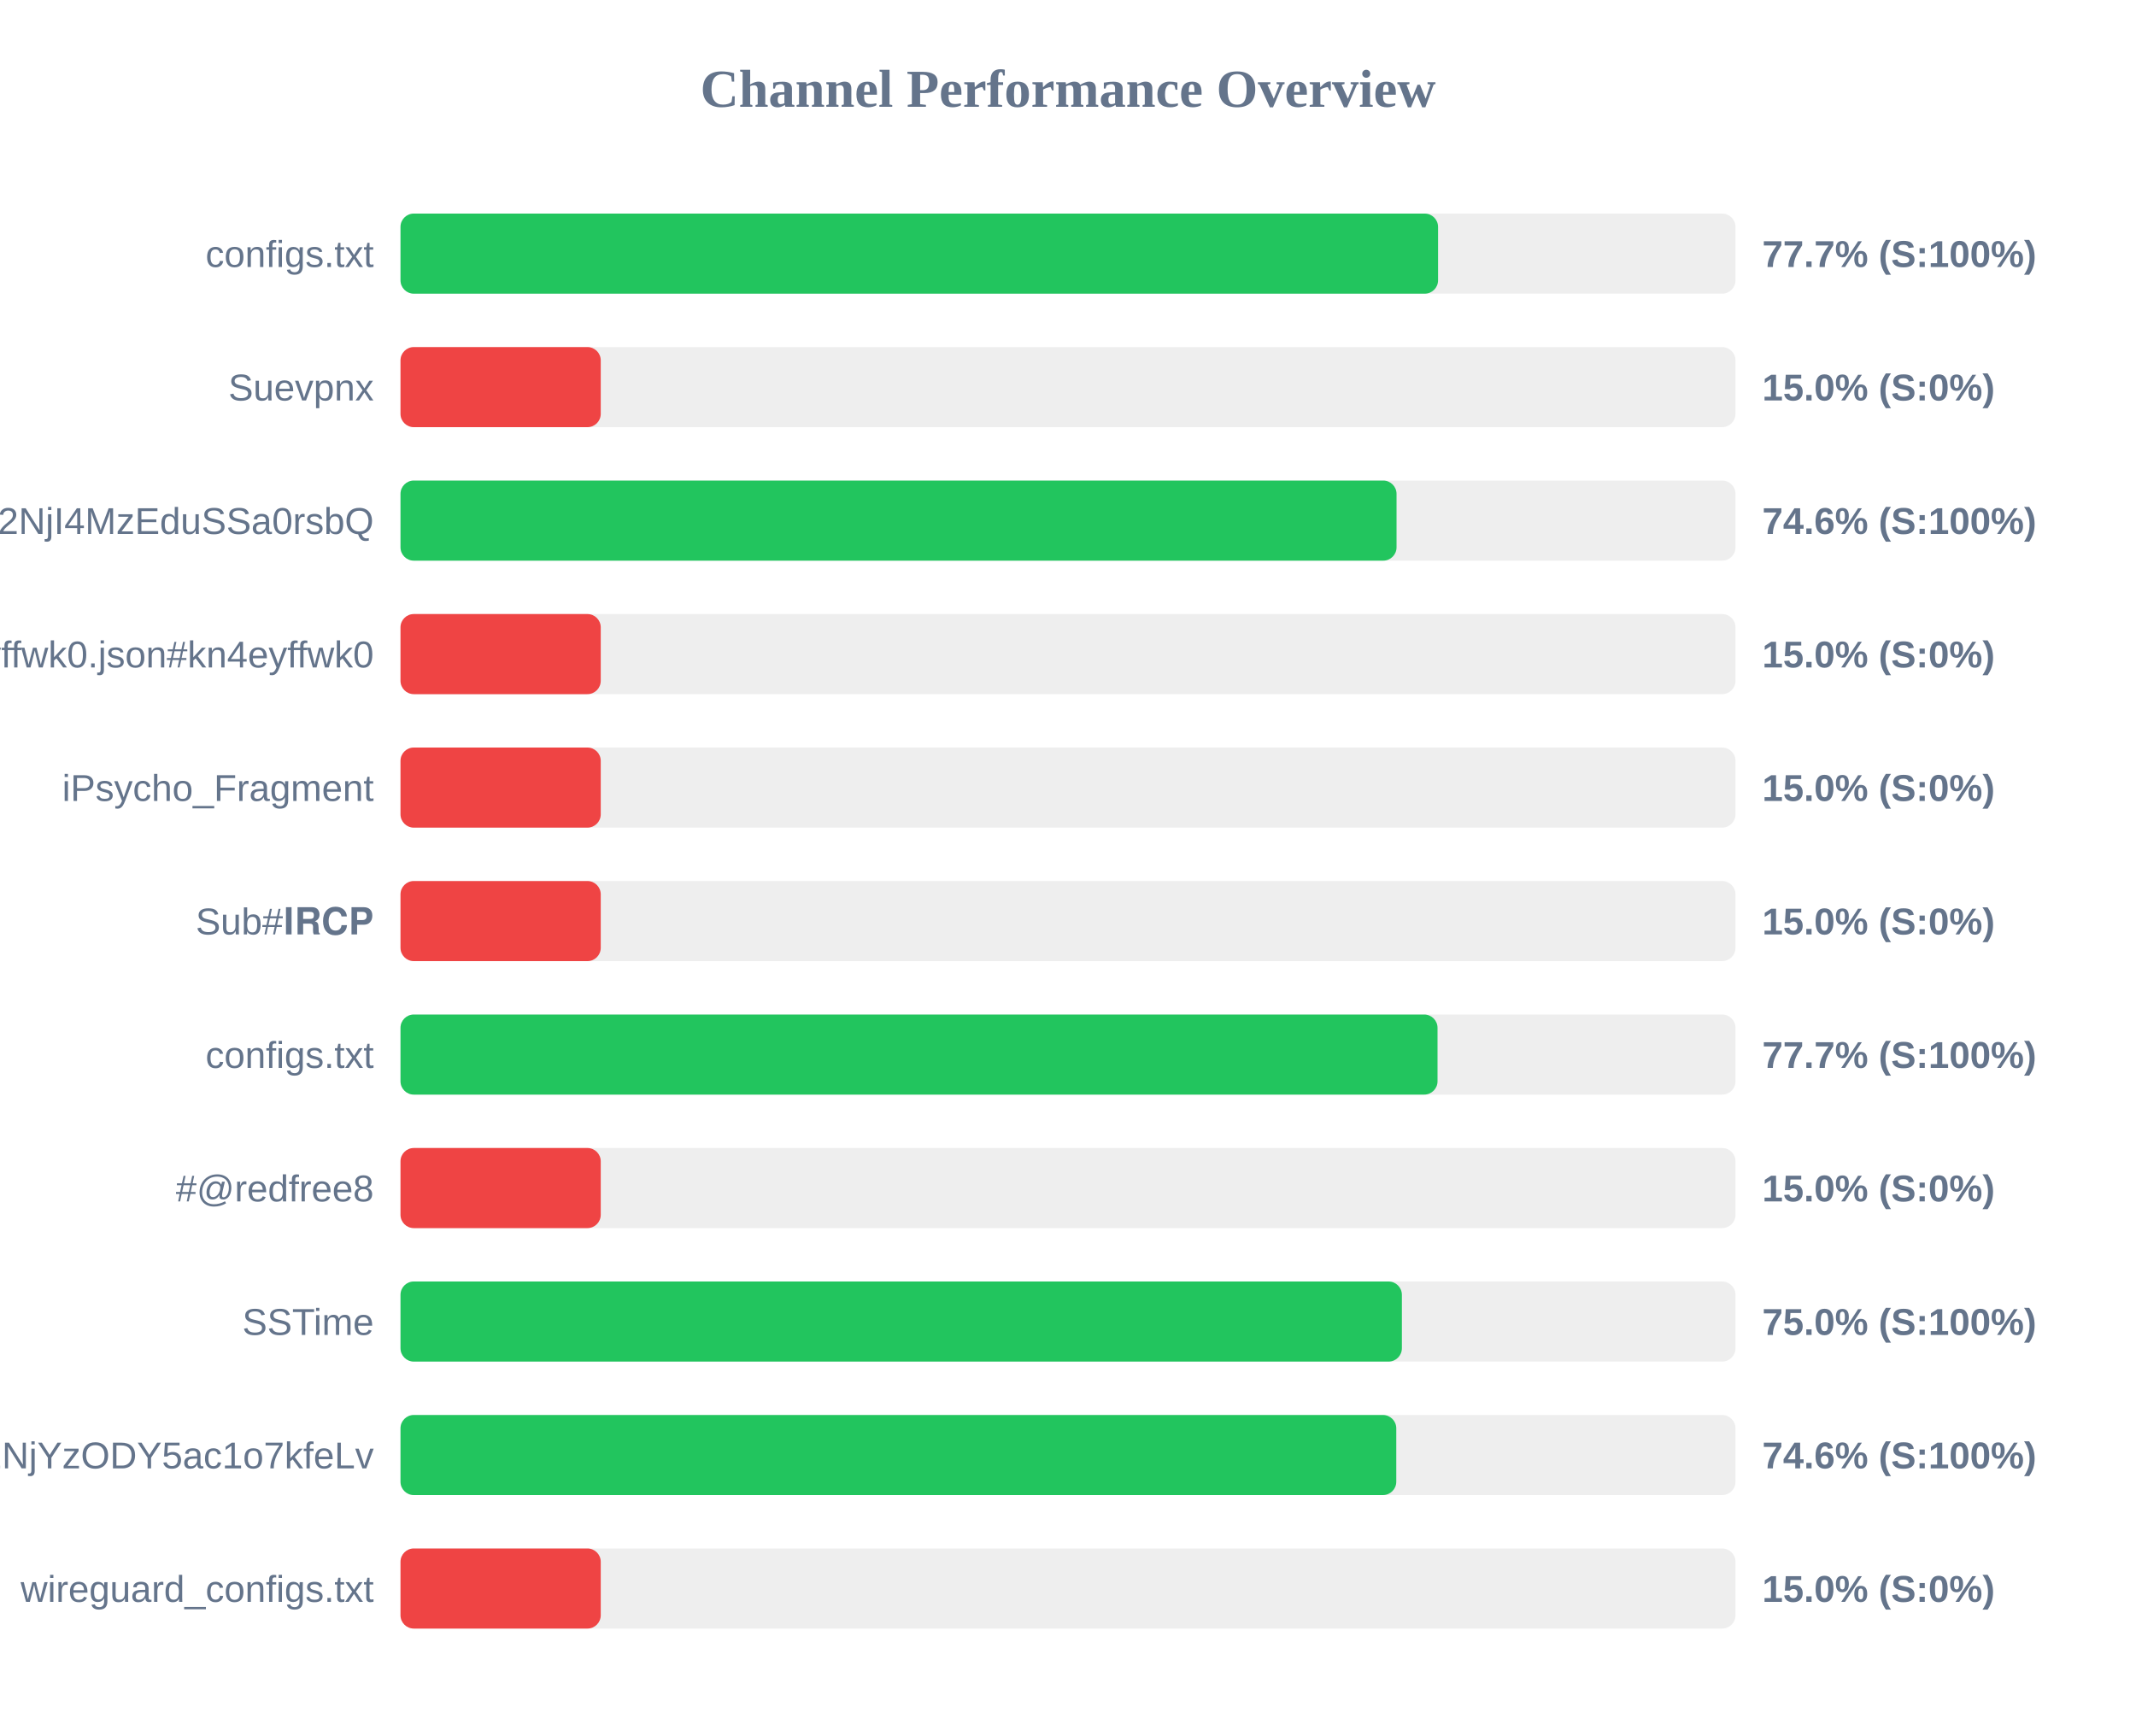
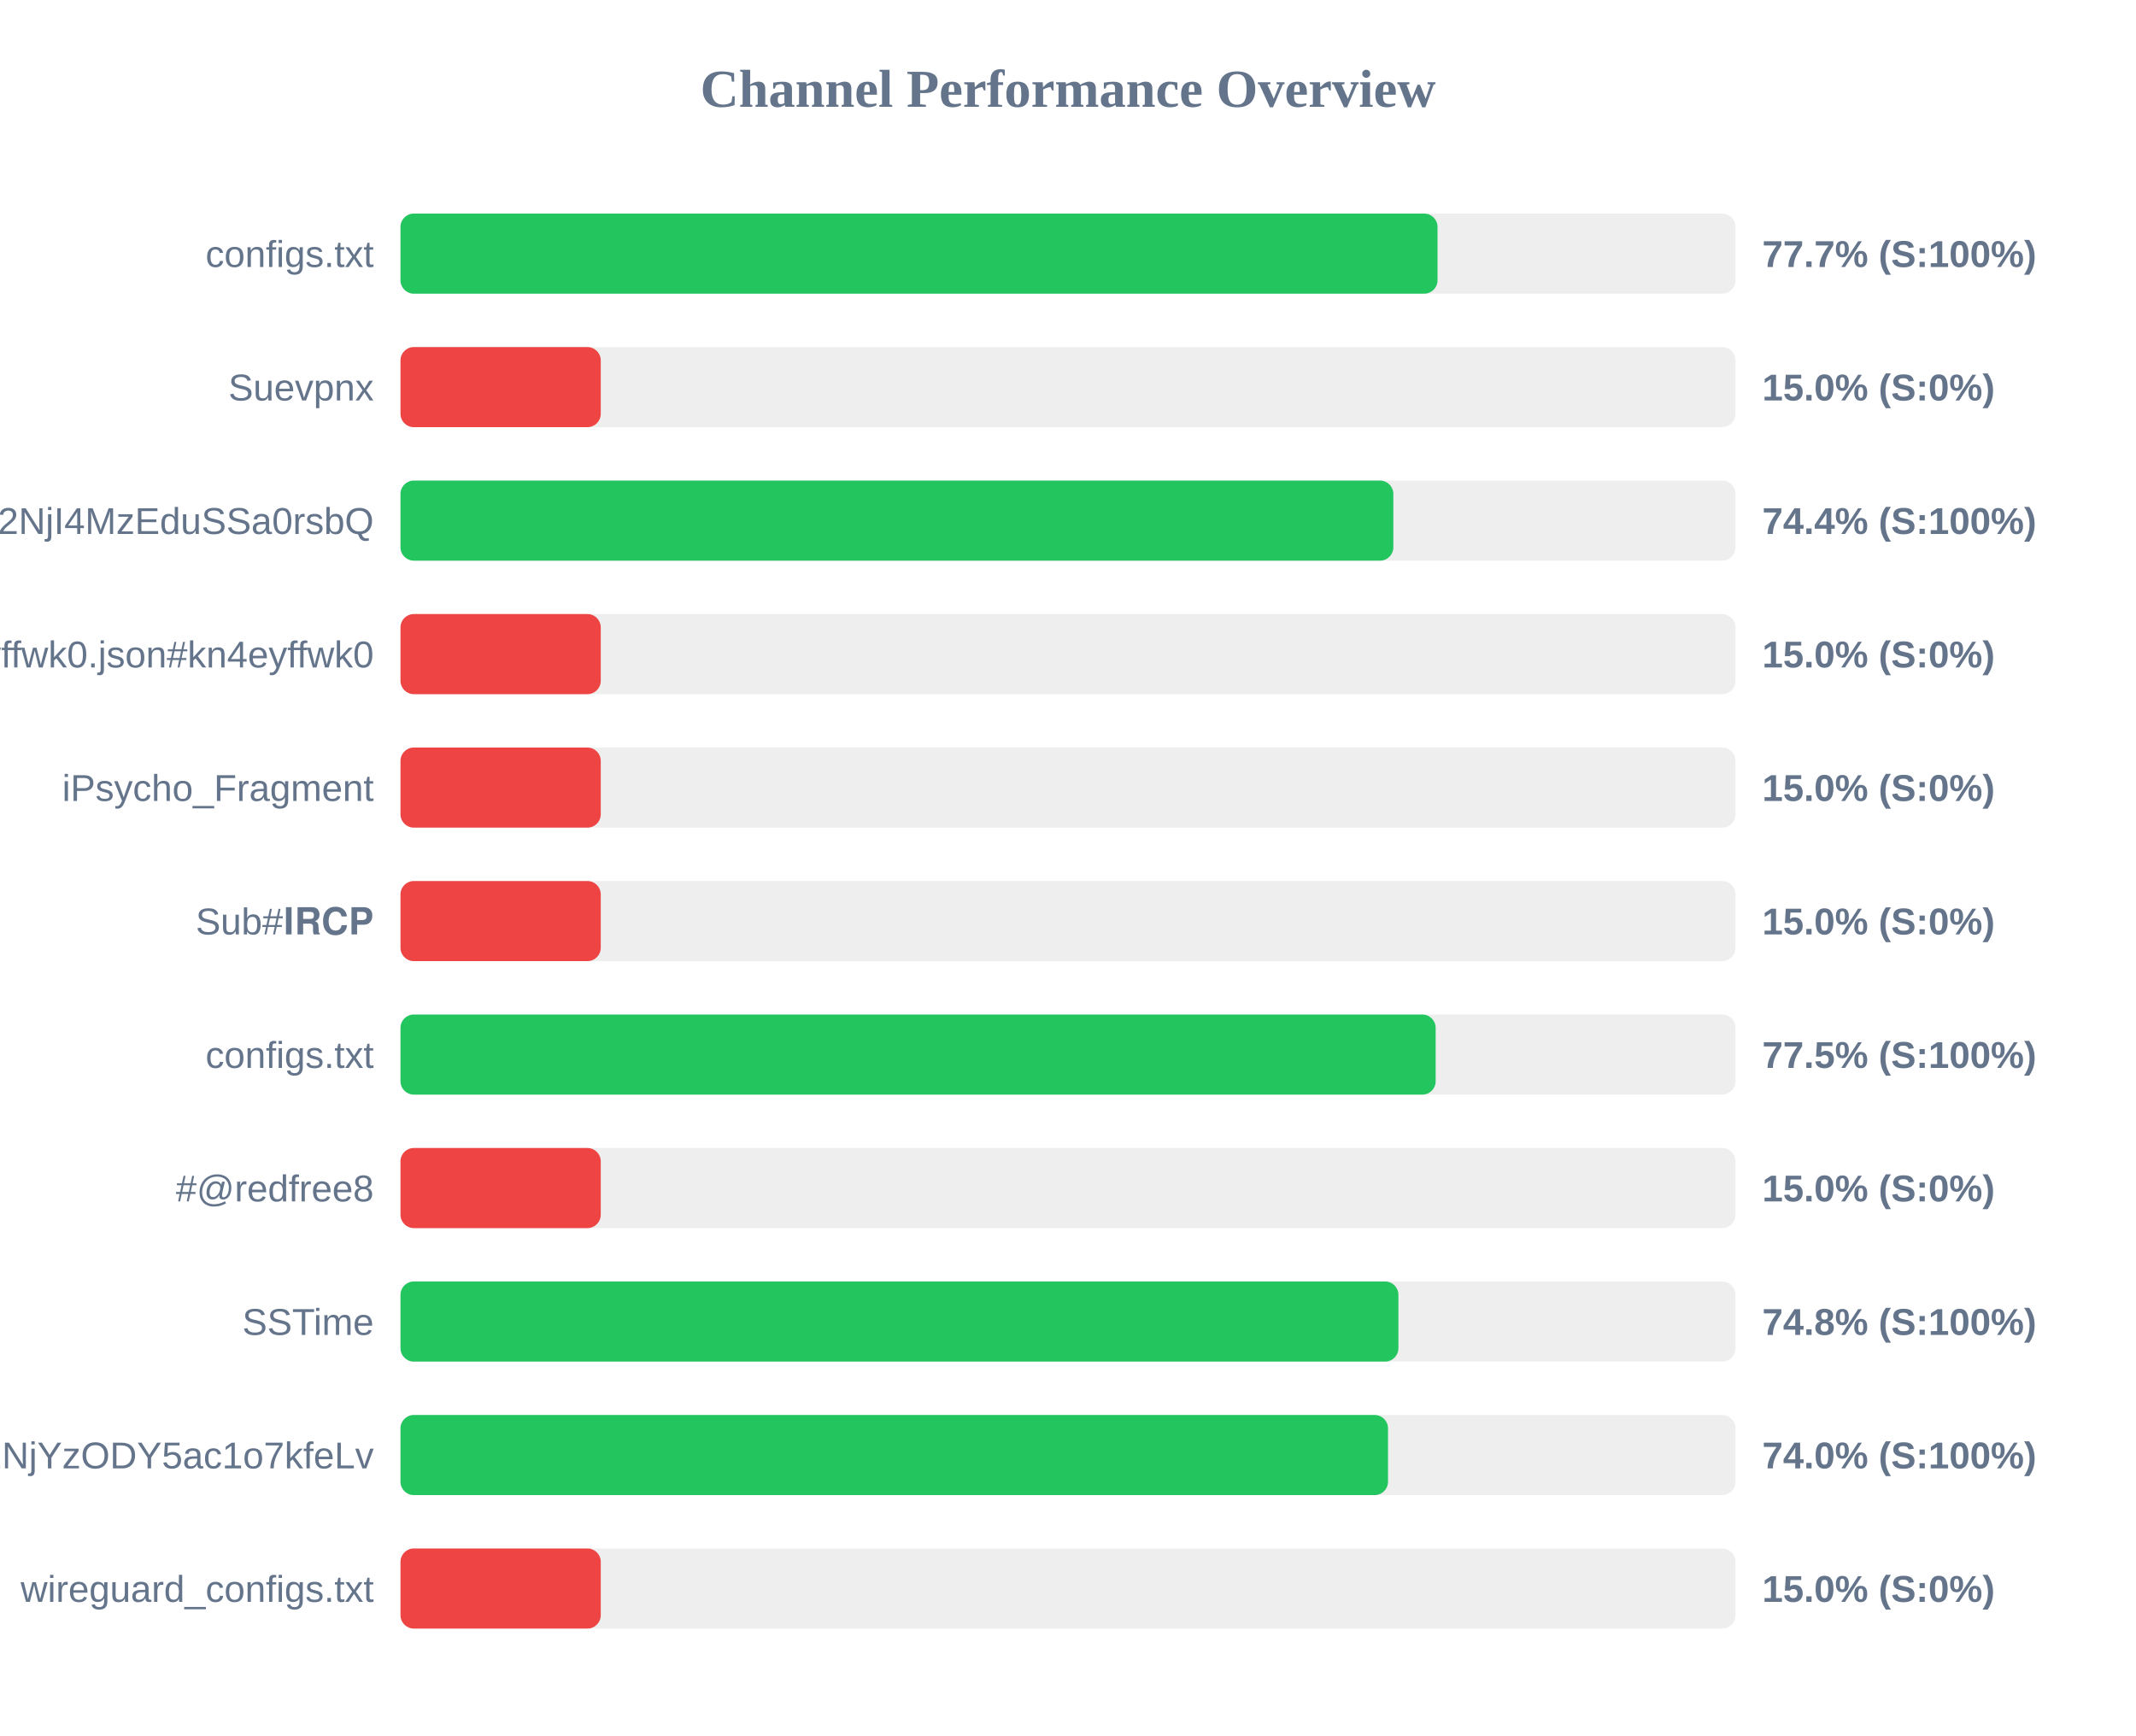
<svg xmlns="http://www.w3.org/2000/svg" width="800" height="650" version="1.1">
  <style>
        .row { font: 14px Arial; fill: #64748b; }
        .score { font: bold 14px Arial; fill: #64748b; }
    </style>
  <text x="400" y="40" text-anchor="middle" font-size="20px" font-weight="bold" fill="#64748b">Channel Performance Overview</text>
  <rect x="150" y="80" width="500" height="30" fill="#eee" rx="5" />
-   <rect x="150" y="80" width="388.6" height="30" fill="#22c55e" rx="5" />
+   <rect x="150" y="80" width="388.4" height="30" fill="#22c55e" rx="5" />
  <text x="140" y="100" text-anchor="end" class="row">configs.txt</text>
  <text x="660" y="100" text-anchor="start" class="score">77.7% (S:100%)</text>
  <rect x="150" y="130" width="500" height="30" fill="#eee" rx="5" />
  <rect x="150" y="130" width="75.0" height="30" fill="#ef4444" rx="5" />
  <text x="140" y="150" text-anchor="end" class="row">Suevpnx</text>
  <text x="660" y="150" text-anchor="start" class="score">15.0% (S:0%)</text>
  <rect x="150" y="180" width="500" height="30" fill="#eee" rx="5" />
-   <rect x="150" y="180" width="373.05" height="30" fill="#22c55e" rx="5" />
+   <rect x="150" y="180" width="371.85" height="30" fill="#22c55e" rx="5" />
  <text x="140" y="200" text-anchor="end" class="row">NTYyMjc2NDA5LDE3NDU2NjI4MzEduSSa0rsbQ</text>
-   <text x="660" y="200" text-anchor="start" class="score">74.6% (S:100%)</text>
+   <text x="660" y="200" text-anchor="start" class="score">74.4% (S:100%)</text>
  <rect x="150" y="230" width="500" height="30" fill="#eee" rx="5" />
  <rect x="150" y="230" width="75.0" height="30" fill="#ef4444" rx="5" />
  <text x="140" y="250" text-anchor="end" class="row">kn4eyffwk0.json#kn4eyffwk0</text>
  <text x="660" y="250" text-anchor="start" class="score">15.0% (S:0%)</text>
  <rect x="150" y="280" width="500" height="30" fill="#eee" rx="5" />
  <rect x="150" y="280" width="75.0" height="30" fill="#ef4444" rx="5" />
  <text x="140" y="300" text-anchor="end" class="row">iPsycho_Fragment</text>
  <text x="660" y="300" text-anchor="start" class="score">15.0% (S:0%)</text>
  <rect x="150" y="330" width="500" height="30" fill="#eee" rx="5" />
  <rect x="150" y="330" width="75.0" height="30" fill="#ef4444" rx="5" />
  <text x="140" y="350" text-anchor="end" class="row">Sub#𝐈𝐑𝐂𝐏</text>
  <text x="660" y="350" text-anchor="start" class="score">15.0% (S:0%)</text>
  <rect x="150" y="380" width="500" height="30" fill="#eee" rx="5" />
-   <rect x="150" y="380" width="388.4" height="30" fill="#22c55e" rx="5" />
+   <rect x="150" y="380" width="387.7" height="30" fill="#22c55e" rx="5" />
  <text x="140" y="400" text-anchor="end" class="row">configs.txt</text>
-   <text x="660" y="400" text-anchor="start" class="score">77.7% (S:100%)</text>
+   <text x="660" y="400" text-anchor="start" class="score">77.5% (S:100%)</text>
  <rect x="150" y="430" width="500" height="30" fill="#eee" rx="5" />
  <rect x="150" y="430" width="75.0" height="30" fill="#ef4444" rx="5" />
  <text x="140" y="450" text-anchor="end" class="row">#@redfree8</text>
  <text x="660" y="450" text-anchor="start" class="score">15.0% (S:0%)</text>
  <rect x="150" y="480" width="500" height="30" fill="#eee" rx="5" />
-   <rect x="150" y="480" width="375.05" height="30" fill="#22c55e" rx="5" />
+   <rect x="150" y="480" width="373.75" height="30" fill="#22c55e" rx="5" />
  <text x="140" y="500" text-anchor="end" class="row">SSTime</text>
-   <text x="660" y="500" text-anchor="start" class="score">75.0% (S:100%)</text>
+   <text x="660" y="500" text-anchor="start" class="score">74.8% (S:100%)</text>
  <rect x="150" y="530" width="500" height="30" fill="#eee" rx="5" />
-   <rect x="150" y="530" width="372.95" height="30" fill="#22c55e" rx="5" />
+   <rect x="150" y="530" width="369.85" height="30" fill="#22c55e" rx="5" />
  <text x="140" y="550" text-anchor="end" class="row">NjE3Mzg1MTE4MywxNzQ1NjYzODY5ac1o7kfeLv</text>
-   <text x="660" y="550" text-anchor="start" class="score">74.6% (S:100%)</text>
+   <text x="660" y="550" text-anchor="start" class="score">74.0% (S:100%)</text>
  <rect x="150" y="580" width="500" height="30" fill="#eee" rx="5" />
  <rect x="150" y="580" width="75.0" height="30" fill="#ef4444" rx="5" />
  <text x="140" y="600" text-anchor="end" class="row">wireguard_configs.txt</text>
  <text x="660" y="600" text-anchor="start" class="score">15.0% (S:0%)</text>
</svg>
